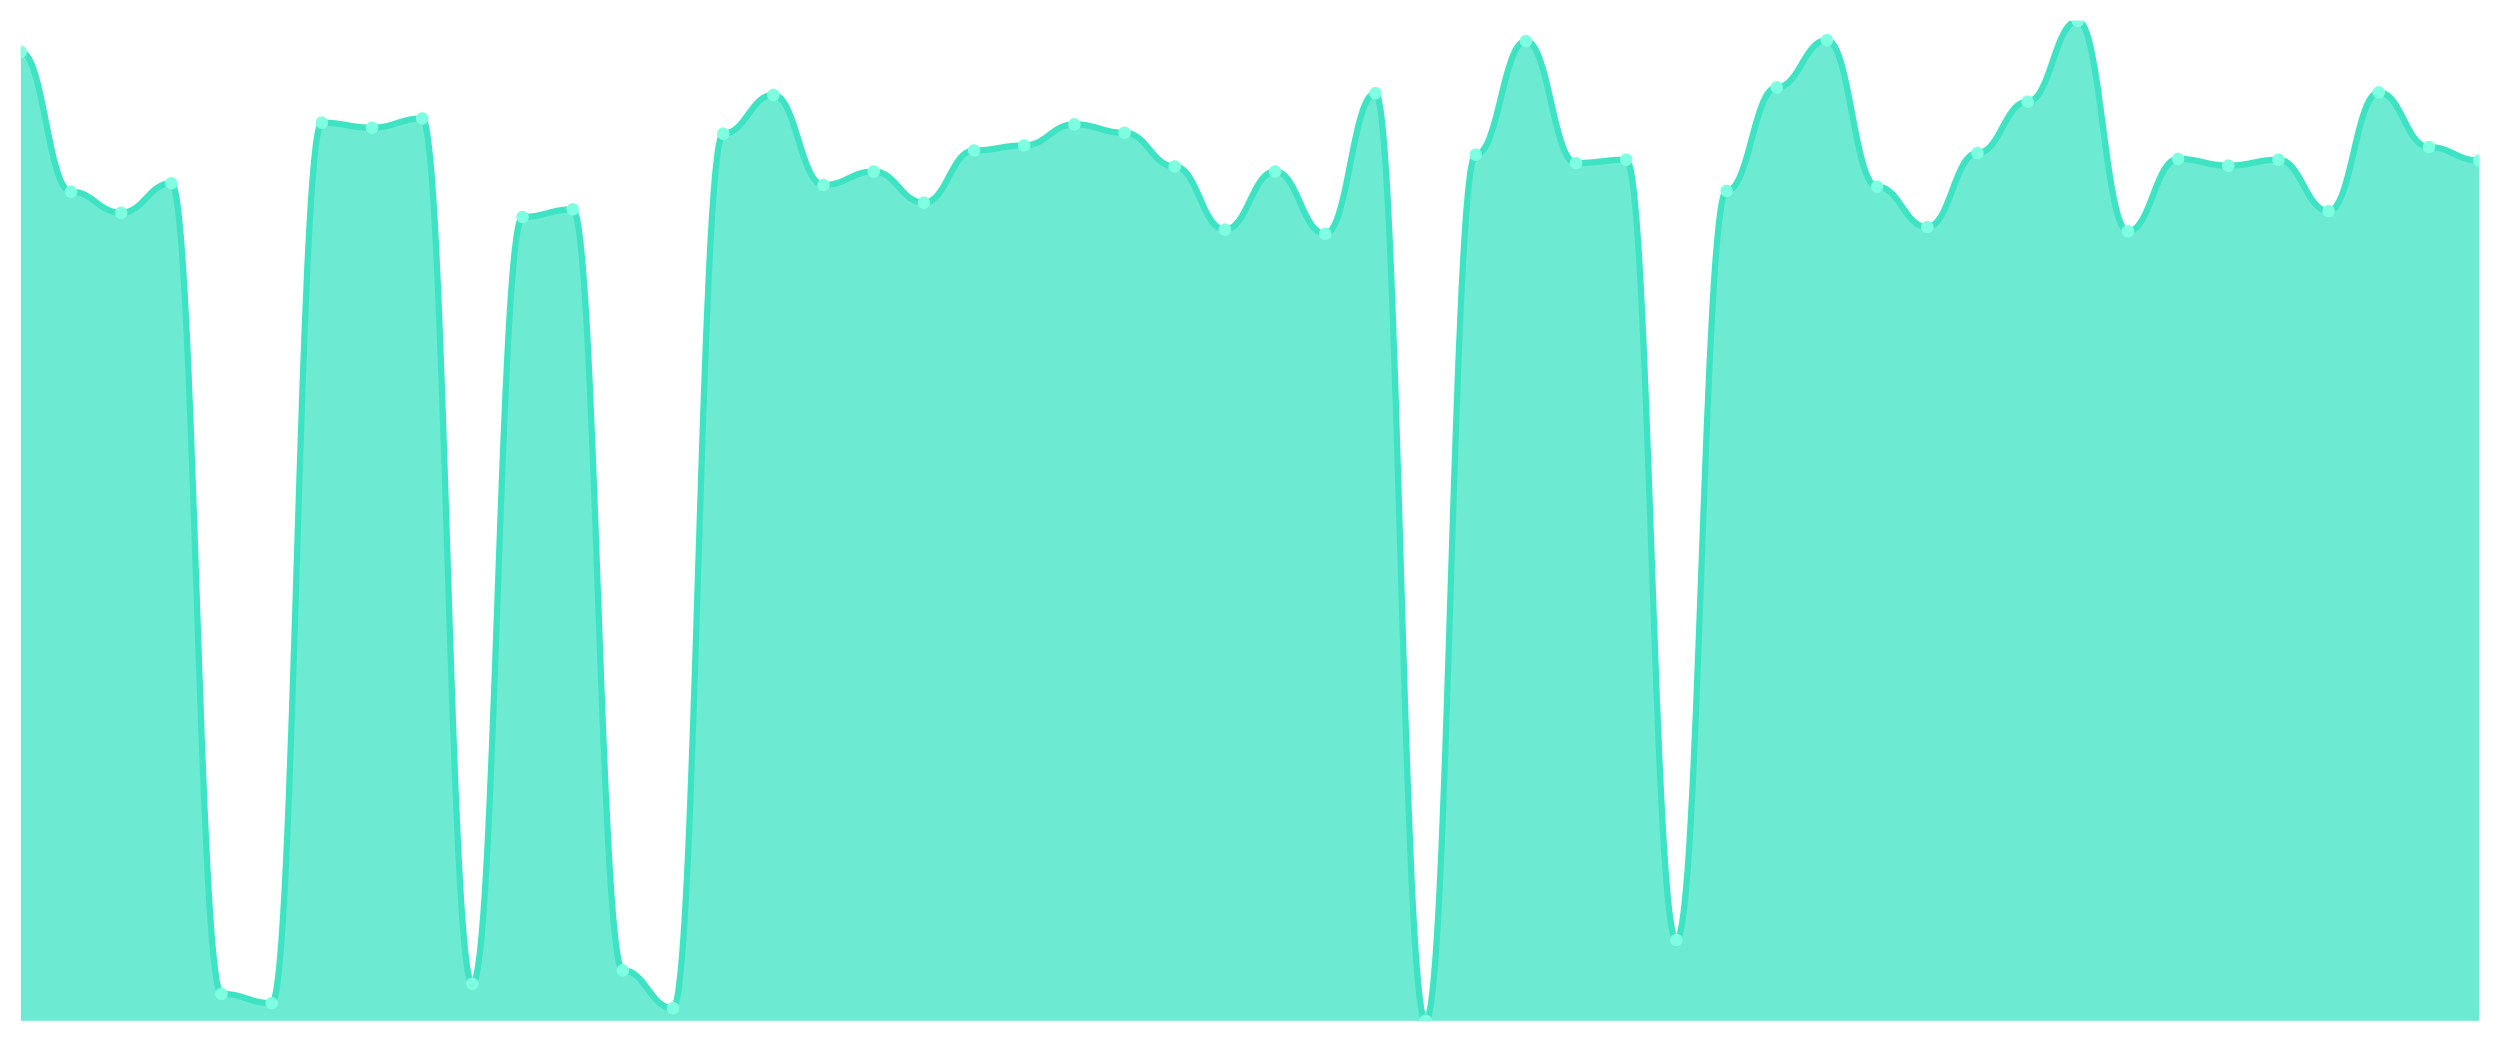
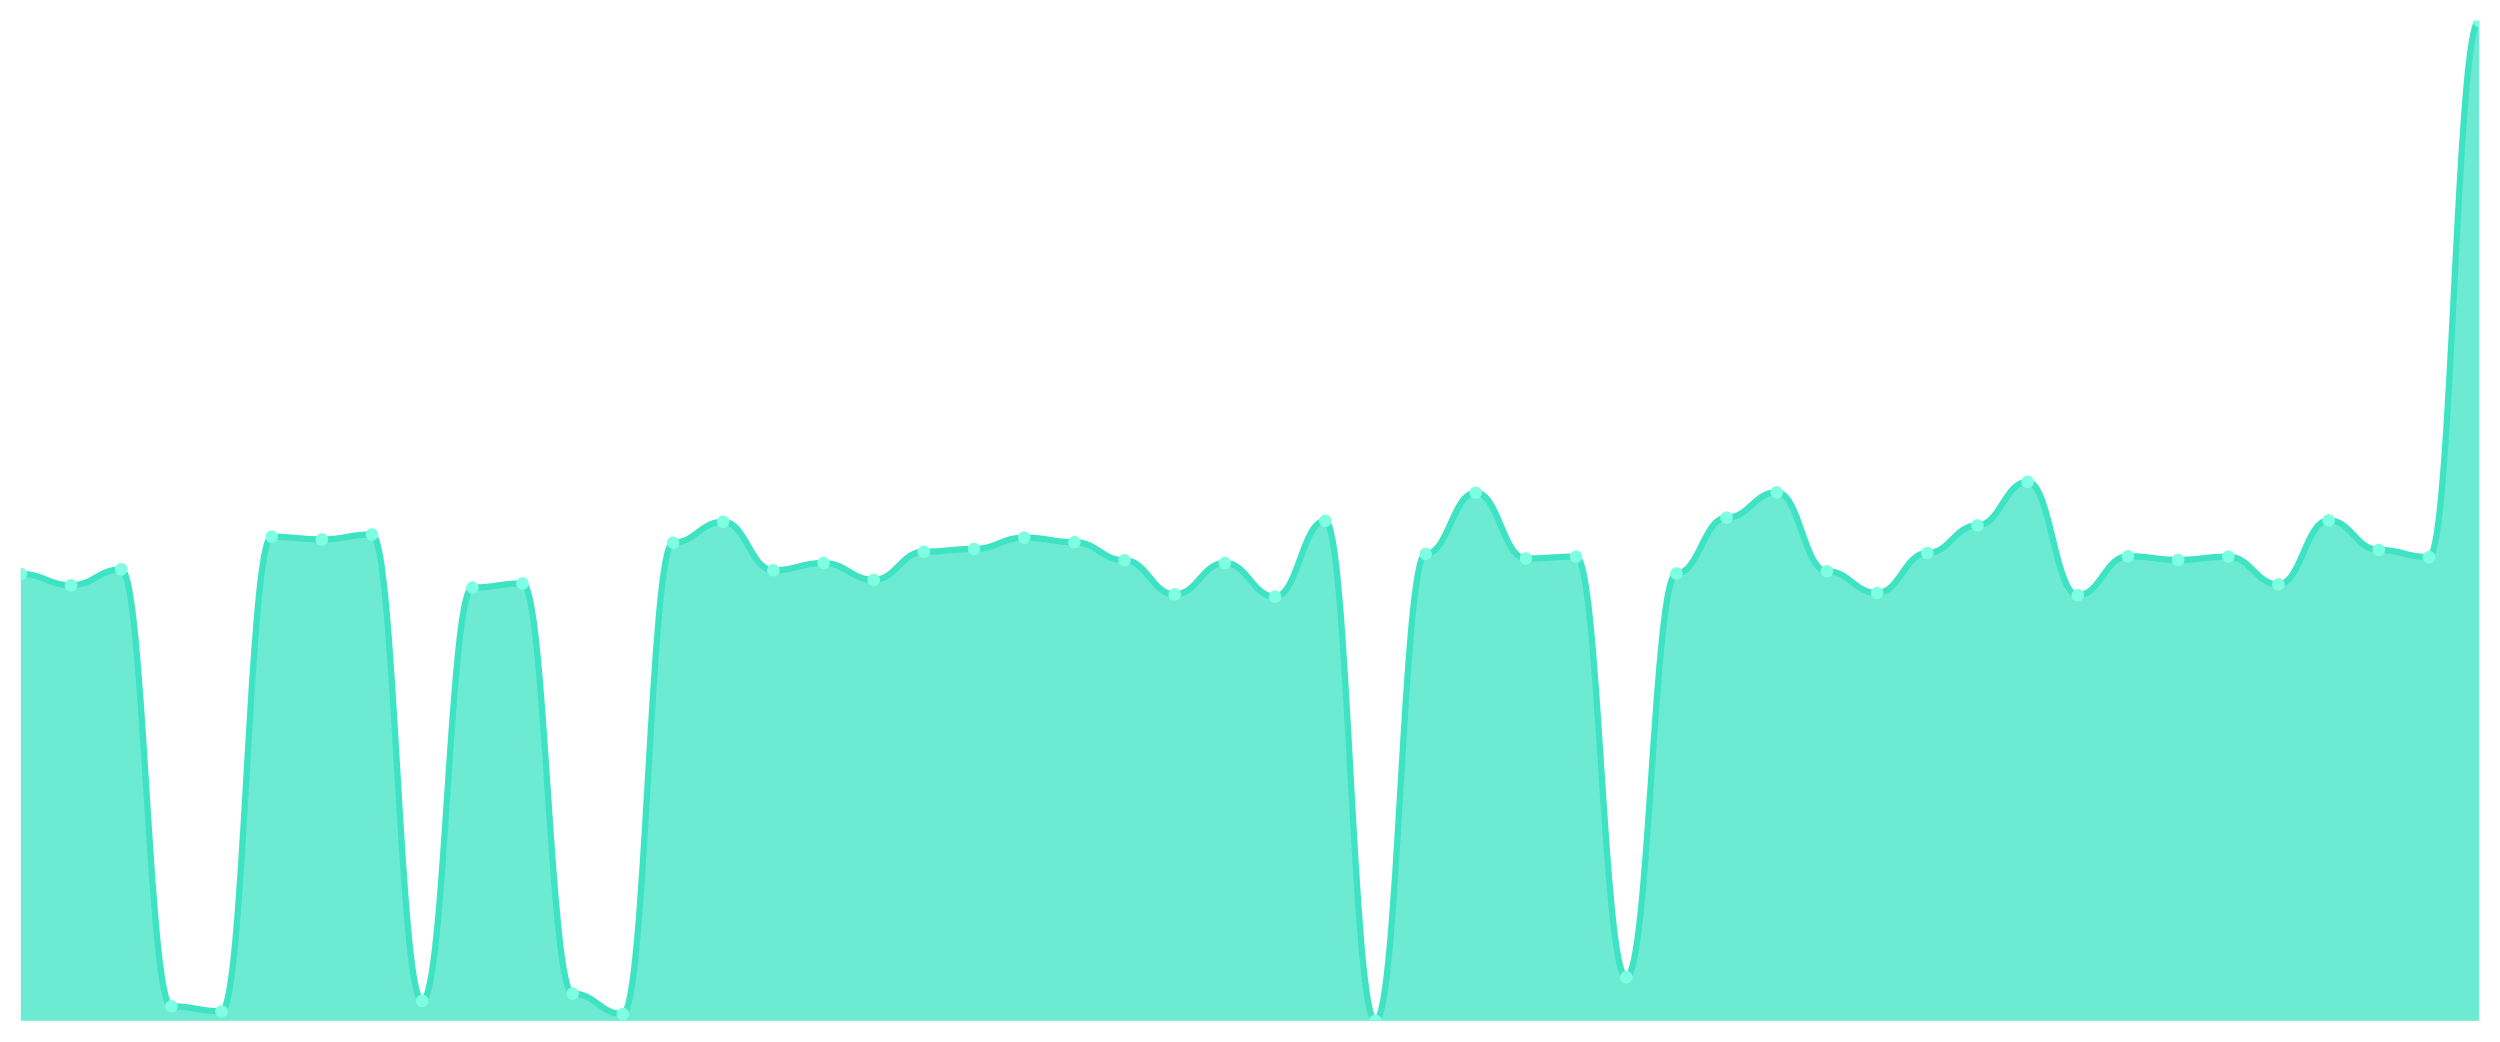
<svg xmlns="http://www.w3.org/2000/svg" viewBox="0 0 1200 500" width="1200" height="500">
  <defs>
    <clipPath id="c">
      <rect x="10" y="10" width="1180" height="480" />
    </clipPath>
  </defs>
  <rect width="1200" height="500" fill="none" />
  <g clip-path="url(#c)">
-     <path d="M 10,490 L 10,24.949 C 20.837,24.949 23.245,92.02 34.082,92.02 C 44.918,92.02 47.327,102.121 58.163,102.121 C 69,102.121 71.408,87.98 82.245,87.98 C 93.082,87.98 95.49,477.071 106.327,477.071 C 117.163,477.071 119.571,481.515 130.408,481.515 C 141.245,481.515 143.653,58.889 154.49,58.889 C 165.327,58.889 167.735,61.313 178.571,61.313 C 189.408,61.313 191.816,56.869 202.653,56.869 C 213.49,56.869 215.898,472.222 226.735,472.222 C 237.571,472.222 239.98,104.141 250.816,104.141 C 261.653,104.141 264.061,100.505 274.898,100.505 C 285.735,100.505 288.143,465.758 298.98,465.758 C 309.816,465.758 312.224,483.939 323.061,483.939 C 333.898,483.939 336.306,64.141 347.143,64.141 C 357.98,64.141 360.388,45.556 371.224,45.556 C 382.061,45.556 384.469,88.788 395.306,88.788 C 406.143,88.788 408.551,82.323 419.388,82.323 C 430.224,82.323 432.633,97.273 443.469,97.273 C 454.306,97.273 456.714,72.222 467.551,72.222 C 478.388,72.222 480.796,69.798 491.633,69.798 C 502.469,69.798 504.878,59.697 515.714,59.697 C 526.551,59.697 528.959,63.737 539.796,63.737 C 550.633,63.737 553.041,79.899 563.878,79.899 C 574.714,79.899 577.122,110.202 587.959,110.202 C 598.796,110.202 601.204,82.323 612.041,82.323 C 622.878,82.323 625.286,112.222 636.122,112.222 C 646.959,112.222 649.367,44.747 660.204,44.747 C 671.041,44.747 673.449,490 684.286,490 C 695.122,490 697.531,74.242 708.367,74.242 C 719.204,74.242 721.612,19.697 732.449,19.697 C 743.286,19.697 745.694,78.283 756.531,78.283 C 767.367,78.283 769.776,76.667 780.612,76.667 C 791.449,76.667 793.857,451.212 804.694,451.212 C 815.531,451.212 817.939,91.616 828.776,91.616 C 839.612,91.616 842.02,41.919 852.857,41.919 C 863.694,41.919 866.102,19.293 876.939,19.293 C 887.776,19.293 890.184,89.596 901.02,89.596 C 911.857,89.596 914.265,108.99 925.102,108.99 C 935.939,108.99 938.347,73.434 949.184,73.434 C 960.02,73.434 962.429,48.788 973.265,48.788 C 984.102,48.788 986.51,10 997.347,10 C 1008.184,10 1010.592,111.01 1021.429,111.01 C 1032.265,111.01 1034.673,76.263 1045.51,76.263 C 1056.347,76.263 1058.755,79.495 1069.592,79.495 C 1080.429,79.495 1082.837,76.667 1093.673,76.667 C 1104.51,76.667 1106.918,101.313 1117.755,101.313 C 1128.592,101.313 1131,44.343 1141.837,44.343 C 1152.673,44.343 1155.082,70.606 1165.918,70.606 C 1176.755,70.606 1179.163,77.071 1190,77.071 L 1190,490 Z" fill="rgba(61,227,195,0.75)" />
-     <path d="M 10,24.949 C 20.837,24.949 23.245,92.02 34.082,92.02 C 44.918,92.02 47.327,102.121 58.163,102.121 C 69,102.121 71.408,87.98 82.245,87.98 C 93.082,87.98 95.49,477.071 106.327,477.071 C 117.163,477.071 119.571,481.515 130.408,481.515 C 141.245,481.515 143.653,58.889 154.49,58.889 C 165.327,58.889 167.735,61.313 178.571,61.313 C 189.408,61.313 191.816,56.869 202.653,56.869 C 213.49,56.869 215.898,472.222 226.735,472.222 C 237.571,472.222 239.98,104.141 250.816,104.141 C 261.653,104.141 264.061,100.505 274.898,100.505 C 285.735,100.505 288.143,465.758 298.98,465.758 C 309.816,465.758 312.224,483.939 323.061,483.939 C 333.898,483.939 336.306,64.141 347.143,64.141 C 357.98,64.141 360.388,45.556 371.224,45.556 C 382.061,45.556 384.469,88.788 395.306,88.788 C 406.143,88.788 408.551,82.323 419.388,82.323 C 430.224,82.323 432.633,97.273 443.469,97.273 C 454.306,97.273 456.714,72.222 467.551,72.222 C 478.388,72.222 480.796,69.798 491.633,69.798 C 502.469,69.798 504.878,59.697 515.714,59.697 C 526.551,59.697 528.959,63.737 539.796,63.737 C 550.633,63.737 553.041,79.899 563.878,79.899 C 574.714,79.899 577.122,110.202 587.959,110.202 C 598.796,110.202 601.204,82.323 612.041,82.323 C 622.878,82.323 625.286,112.222 636.122,112.222 C 646.959,112.222 649.367,44.747 660.204,44.747 C 671.041,44.747 673.449,490 684.286,490 C 695.122,490 697.531,74.242 708.367,74.242 C 719.204,74.242 721.612,19.697 732.449,19.697 C 743.286,19.697 745.694,78.283 756.531,78.283 C 767.367,78.283 769.776,76.667 780.612,76.667 C 791.449,76.667 793.857,451.212 804.694,451.212 C 815.531,451.212 817.939,91.616 828.776,91.616 C 839.612,91.616 842.02,41.919 852.857,41.919 C 863.694,41.919 866.102,19.293 876.939,19.293 C 887.776,19.293 890.184,89.596 901.02,89.596 C 911.857,89.596 914.265,108.99 925.102,108.99 C 935.939,108.99 938.347,73.434 949.184,73.434 C 960.02,73.434 962.429,48.788 973.265,48.788 C 984.102,48.788 986.51,10 997.347,10 C 1008.184,10 1010.592,111.01 1021.429,111.01 C 1032.265,111.01 1034.673,76.263 1045.51,76.263 C 1056.347,76.263 1058.755,79.495 1069.592,79.495 C 1080.429,79.495 1082.837,76.667 1093.673,76.667 C 1104.51,76.667 1106.918,101.313 1117.755,101.313 C 1128.592,101.313 1131,44.343 1141.837,44.343 C 1152.673,44.343 1155.082,70.606 1165.918,70.606 C 1176.755,70.606 1179.163,77.071 1190,77.071" fill="none" stroke="#3de3c3" stroke-width="3" stroke-linecap="round" stroke-linejoin="round" />
-     <circle cx="10" cy="24.949" r="3" fill="#7fffe1" />
-     <circle cx="34.082" cy="92.02" r="3" fill="#7fffe1" />
-     <circle cx="58.163" cy="102.121" r="3" fill="#7fffe1" />
-     <circle cx="82.245" cy="87.98" r="3" fill="#7fffe1" />
-     <circle cx="106.327" cy="477.071" r="3" fill="#7fffe1" />
-     <circle cx="130.408" cy="481.515" r="3" fill="#7fffe1" />
-     <circle cx="154.49" cy="58.889" r="3" fill="#7fffe1" />
-     <circle cx="178.571" cy="61.313" r="3" fill="#7fffe1" />
-     <circle cx="202.653" cy="56.869" r="3" fill="#7fffe1" />
-     <circle cx="226.735" cy="472.222" r="3" fill="#7fffe1" />
-     <circle cx="250.816" cy="104.141" r="3" fill="#7fffe1" />
-     <circle cx="274.898" cy="100.505" r="3" fill="#7fffe1" />
-     <circle cx="298.98" cy="465.758" r="3" fill="#7fffe1" />
-     <circle cx="323.061" cy="483.939" r="3" fill="#7fffe1" />
-     <circle cx="347.143" cy="64.141" r="3" fill="#7fffe1" />
-     <circle cx="371.224" cy="45.556" r="3" fill="#7fffe1" />
-     <circle cx="395.306" cy="88.788" r="3" fill="#7fffe1" />
-     <circle cx="419.388" cy="82.323" r="3" fill="#7fffe1" />
-     <circle cx="443.469" cy="97.273" r="3" fill="#7fffe1" />
-     <circle cx="467.551" cy="72.222" r="3" fill="#7fffe1" />
-     <circle cx="491.633" cy="69.798" r="3" fill="#7fffe1" />
-     <circle cx="515.714" cy="59.697" r="3" fill="#7fffe1" />
-     <circle cx="539.796" cy="63.737" r="3" fill="#7fffe1" />
-     <circle cx="563.878" cy="79.899" r="3" fill="#7fffe1" />
-     <circle cx="587.959" cy="110.202" r="3" fill="#7fffe1" />
-     <circle cx="612.041" cy="82.323" r="3" fill="#7fffe1" />
-     <circle cx="636.122" cy="112.222" r="3" fill="#7fffe1" />
-     <circle cx="660.204" cy="44.747" r="3" fill="#7fffe1" />
-     <circle cx="684.286" cy="490" r="3" fill="#7fffe1" />
-     <circle cx="708.367" cy="74.242" r="3" fill="#7fffe1" />
-     <circle cx="732.449" cy="19.697" r="3" fill="#7fffe1" />
-     <circle cx="756.531" cy="78.283" r="3" fill="#7fffe1" />
-     <circle cx="780.612" cy="76.667" r="3" fill="#7fffe1" />
-     <circle cx="804.694" cy="451.212" r="3" fill="#7fffe1" />
-     <circle cx="828.776" cy="91.616" r="3" fill="#7fffe1" />
-     <circle cx="852.857" cy="41.919" r="3" fill="#7fffe1" />
-     <circle cx="876.939" cy="19.293" r="3" fill="#7fffe1" />
-     <circle cx="901.02" cy="89.596" r="3" fill="#7fffe1" />
-     <circle cx="925.102" cy="108.99" r="3" fill="#7fffe1" />
-     <circle cx="949.184" cy="73.434" r="3" fill="#7fffe1" />
-     <circle cx="973.265" cy="48.788" r="3" fill="#7fffe1" />
-     <circle cx="997.347" cy="10" r="3" fill="#7fffe1" />
-     <circle cx="1021.429" cy="111.01" r="3" fill="#7fffe1" />
-     <circle cx="1045.51" cy="76.263" r="3" fill="#7fffe1" />
-     <circle cx="1069.592" cy="79.495" r="3" fill="#7fffe1" />
-     <circle cx="1093.673" cy="76.667" r="3" fill="#7fffe1" />
-     <circle cx="1117.755" cy="101.313" r="3" fill="#7fffe1" />
-     <circle cx="1141.837" cy="44.343" r="3" fill="#7fffe1" />
-     <circle cx="1165.918" cy="70.606" r="3" fill="#7fffe1" />
-     <circle cx="1190" cy="77.071" r="3" fill="#7fffe1" />
+     <path d="M 10,490 L 10,275.481 C 20.837,275.481 23.245,280.926 34.082,280.926 C 44.918,280.926 47.327,273.303 58.163,273.303 C 69,273.303 71.408,483.031 82.245,483.031 C 93.082,483.031 95.49,485.426 106.327,485.426 C 117.163,485.426 119.571,257.623 130.408,257.623 C 141.245,257.623 143.653,258.929 154.49,258.929 C 165.327,258.929 167.735,256.534 178.571,256.534 C 189.408,256.534 191.816,480.417 202.653,480.417 C 213.49,480.417 215.898,282.015 226.735,282.015 C 237.571,282.015 239.98,280.054 250.816,280.054 C 261.653,280.054 264.061,476.933 274.898,476.933 C 285.735,476.933 288.143,486.733 298.98,486.733 C 309.816,486.733 312.224,260.454 323.061,260.454 C 333.898,260.454 336.306,250.436 347.143,250.436 C 357.98,250.436 360.388,273.739 371.224,273.739 C 382.061,273.739 384.469,270.254 395.306,270.254 C 406.143,270.254 408.551,278.312 419.388,278.312 C 430.224,278.312 432.633,264.809 443.469,264.809 C 454.306,264.809 456.714,263.503 467.551,263.503 C 478.388,263.503 480.796,258.058 491.633,258.058 C 502.469,258.058 504.878,260.236 515.714,260.236 C 526.551,260.236 528.959,268.947 539.796,268.947 C 550.633,268.947 553.041,285.281 563.878,285.281 C 574.714,285.281 577.122,270.254 587.959,270.254 C 598.796,270.254 601.204,286.37 612.041,286.37 C 622.878,286.37 625.286,250 636.122,250 C 646.959,250 649.367,490 660.204,490 C 671.041,490 673.449,265.898 684.286,265.898 C 695.122,265.898 697.531,236.497 708.367,236.497 C 719.204,236.497 721.612,268.076 732.449,268.076 C 743.286,268.076 745.694,267.205 756.531,267.205 C 767.367,267.205 769.776,469.093 780.612,469.093 C 791.449,469.093 793.857,275.263 804.694,275.263 C 815.531,275.263 817.939,248.475 828.776,248.475 C 839.612,248.475 842.02,236.279 852.857,236.279 C 863.694,236.279 866.102,274.174 876.939,274.174 C 887.776,274.174 890.184,284.628 901.02,284.628 C 911.857,284.628 914.265,265.463 925.102,265.463 C 935.939,265.463 938.347,252.178 949.184,252.178 C 960.02,252.178 962.429,231.27 973.265,231.27 C 984.102,231.27 986.51,285.717 997.347,285.717 C 1008.184,285.717 1010.592,266.987 1021.429,266.987 C 1032.265,266.987 1034.673,268.73 1045.51,268.73 C 1056.347,268.73 1058.755,267.205 1069.592,267.205 C 1080.429,267.205 1082.837,280.49 1093.673,280.49 C 1104.51,280.49 1106.918,249.782 1117.755,249.782 C 1128.592,249.782 1131,263.938 1141.837,263.938 C 1152.673,263.938 1155.082,267.423 1165.918,267.423 C 1176.755,267.423 1179.163,10 1190,10 L 1190,490 Z" fill="rgba(61,227,195,0.75)" />
+     <path d="M 10,275.481 C 20.837,275.481 23.245,280.926 34.082,280.926 C 44.918,280.926 47.327,273.303 58.163,273.303 C 69,273.303 71.408,483.031 82.245,483.031 C 93.082,483.031 95.49,485.426 106.327,485.426 C 117.163,485.426 119.571,257.623 130.408,257.623 C 141.245,257.623 143.653,258.929 154.49,258.929 C 165.327,258.929 167.735,256.534 178.571,256.534 C 189.408,256.534 191.816,480.417 202.653,480.417 C 213.49,480.417 215.898,282.015 226.735,282.015 C 237.571,282.015 239.98,280.054 250.816,280.054 C 261.653,280.054 264.061,476.933 274.898,476.933 C 285.735,476.933 288.143,486.733 298.98,486.733 C 309.816,486.733 312.224,260.454 323.061,260.454 C 333.898,260.454 336.306,250.436 347.143,250.436 C 357.98,250.436 360.388,273.739 371.224,273.739 C 382.061,273.739 384.469,270.254 395.306,270.254 C 406.143,270.254 408.551,278.312 419.388,278.312 C 430.224,278.312 432.633,264.809 443.469,264.809 C 454.306,264.809 456.714,263.503 467.551,263.503 C 478.388,263.503 480.796,258.058 491.633,258.058 C 502.469,258.058 504.878,260.236 515.714,260.236 C 526.551,260.236 528.959,268.947 539.796,268.947 C 550.633,268.947 553.041,285.281 563.878,285.281 C 574.714,285.281 577.122,270.254 587.959,270.254 C 598.796,270.254 601.204,286.37 612.041,286.37 C 622.878,286.37 625.286,250 636.122,250 C 646.959,250 649.367,490 660.204,490 C 671.041,490 673.449,265.898 684.286,265.898 C 695.122,265.898 697.531,236.497 708.367,236.497 C 719.204,236.497 721.612,268.076 732.449,268.076 C 743.286,268.076 745.694,267.205 756.531,267.205 C 767.367,267.205 769.776,469.093 780.612,469.093 C 791.449,469.093 793.857,275.263 804.694,275.263 C 815.531,275.263 817.939,248.475 828.776,248.475 C 839.612,248.475 842.02,236.279 852.857,236.279 C 863.694,236.279 866.102,274.174 876.939,274.174 C 887.776,274.174 890.184,284.628 901.02,284.628 C 911.857,284.628 914.265,265.463 925.102,265.463 C 935.939,265.463 938.347,252.178 949.184,252.178 C 960.02,252.178 962.429,231.27 973.265,231.27 C 984.102,231.27 986.51,285.717 997.347,285.717 C 1008.184,285.717 1010.592,266.987 1021.429,266.987 C 1032.265,266.987 1034.673,268.73 1045.51,268.73 C 1056.347,268.73 1058.755,267.205 1069.592,267.205 C 1080.429,267.205 1082.837,280.49 1093.673,280.49 C 1104.51,280.49 1106.918,249.782 1117.755,249.782 C 1128.592,249.782 1131,263.938 1141.837,263.938 C 1152.673,263.938 1155.082,267.423 1165.918,267.423 C 1176.755,267.423 1179.163,10 1190,10" fill="none" stroke="#3de3c3" stroke-width="3" stroke-linecap="round" stroke-linejoin="round" />
+     <circle cx="10" cy="275.481" r="3" fill="#7fffe1" />
+     <circle cx="34.082" cy="280.926" r="3" fill="#7fffe1" />
+     <circle cx="58.163" cy="273.303" r="3" fill="#7fffe1" />
+     <circle cx="82.245" cy="483.031" r="3" fill="#7fffe1" />
+     <circle cx="106.327" cy="485.426" r="3" fill="#7fffe1" />
+     <circle cx="130.408" cy="257.623" r="3" fill="#7fffe1" />
+     <circle cx="154.49" cy="258.929" r="3" fill="#7fffe1" />
+     <circle cx="178.571" cy="256.534" r="3" fill="#7fffe1" />
+     <circle cx="202.653" cy="480.417" r="3" fill="#7fffe1" />
+     <circle cx="226.735" cy="282.015" r="3" fill="#7fffe1" />
+     <circle cx="250.816" cy="280.054" r="3" fill="#7fffe1" />
+     <circle cx="274.898" cy="476.933" r="3" fill="#7fffe1" />
+     <circle cx="298.98" cy="486.733" r="3" fill="#7fffe1" />
+     <circle cx="323.061" cy="260.454" r="3" fill="#7fffe1" />
+     <circle cx="347.143" cy="250.436" r="3" fill="#7fffe1" />
+     <circle cx="371.224" cy="273.739" r="3" fill="#7fffe1" />
+     <circle cx="395.306" cy="270.254" r="3" fill="#7fffe1" />
+     <circle cx="419.388" cy="278.312" r="3" fill="#7fffe1" />
+     <circle cx="443.469" cy="264.809" r="3" fill="#7fffe1" />
+     <circle cx="467.551" cy="263.503" r="3" fill="#7fffe1" />
+     <circle cx="491.633" cy="258.058" r="3" fill="#7fffe1" />
+     <circle cx="515.714" cy="260.236" r="3" fill="#7fffe1" />
+     <circle cx="539.796" cy="268.947" r="3" fill="#7fffe1" />
+     <circle cx="563.878" cy="285.281" r="3" fill="#7fffe1" />
+     <circle cx="587.959" cy="270.254" r="3" fill="#7fffe1" />
+     <circle cx="612.041" cy="286.37" r="3" fill="#7fffe1" />
+     <circle cx="636.122" cy="250" r="3" fill="#7fffe1" />
+     <circle cx="660.204" cy="490" r="3" fill="#7fffe1" />
+     <circle cx="684.286" cy="265.898" r="3" fill="#7fffe1" />
+     <circle cx="708.367" cy="236.497" r="3" fill="#7fffe1" />
+     <circle cx="732.449" cy="268.076" r="3" fill="#7fffe1" />
+     <circle cx="756.531" cy="267.205" r="3" fill="#7fffe1" />
+     <circle cx="780.612" cy="469.093" r="3" fill="#7fffe1" />
+     <circle cx="804.694" cy="275.263" r="3" fill="#7fffe1" />
+     <circle cx="828.776" cy="248.475" r="3" fill="#7fffe1" />
+     <circle cx="852.857" cy="236.279" r="3" fill="#7fffe1" />
+     <circle cx="876.939" cy="274.174" r="3" fill="#7fffe1" />
+     <circle cx="901.02" cy="284.628" r="3" fill="#7fffe1" />
+     <circle cx="925.102" cy="265.463" r="3" fill="#7fffe1" />
+     <circle cx="949.184" cy="252.178" r="3" fill="#7fffe1" />
+     <circle cx="973.265" cy="231.27" r="3" fill="#7fffe1" />
+     <circle cx="997.347" cy="285.717" r="3" fill="#7fffe1" />
+     <circle cx="1021.429" cy="266.987" r="3" fill="#7fffe1" />
+     <circle cx="1045.51" cy="268.73" r="3" fill="#7fffe1" />
+     <circle cx="1069.592" cy="267.205" r="3" fill="#7fffe1" />
+     <circle cx="1093.673" cy="280.49" r="3" fill="#7fffe1" />
+     <circle cx="1117.755" cy="249.782" r="3" fill="#7fffe1" />
+     <circle cx="1141.837" cy="263.938" r="3" fill="#7fffe1" />
+     <circle cx="1165.918" cy="267.423" r="3" fill="#7fffe1" />
+     <circle cx="1190" cy="10" r="3" fill="#7fffe1" />
  </g>
</svg>
